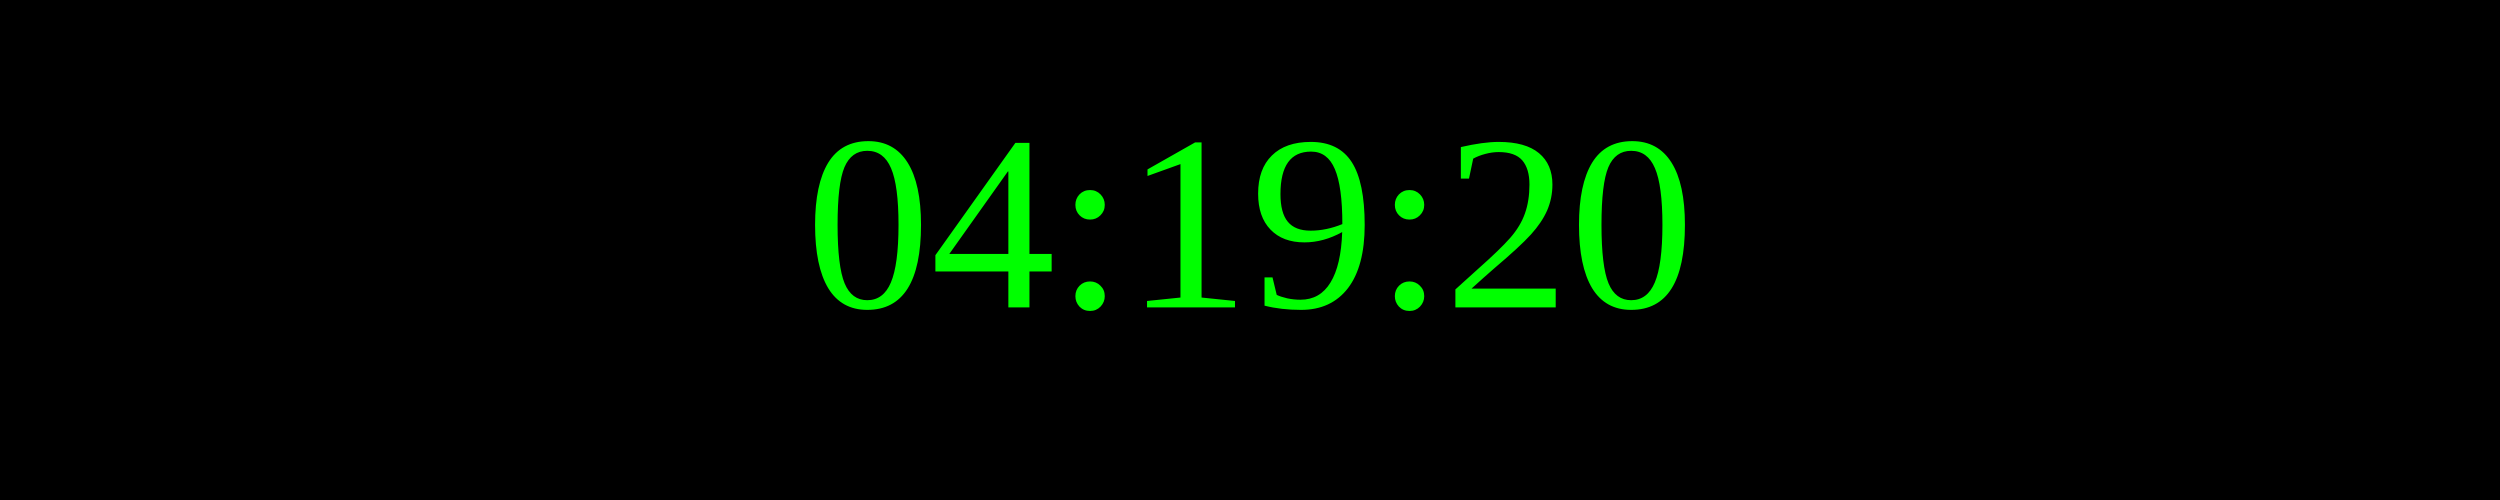
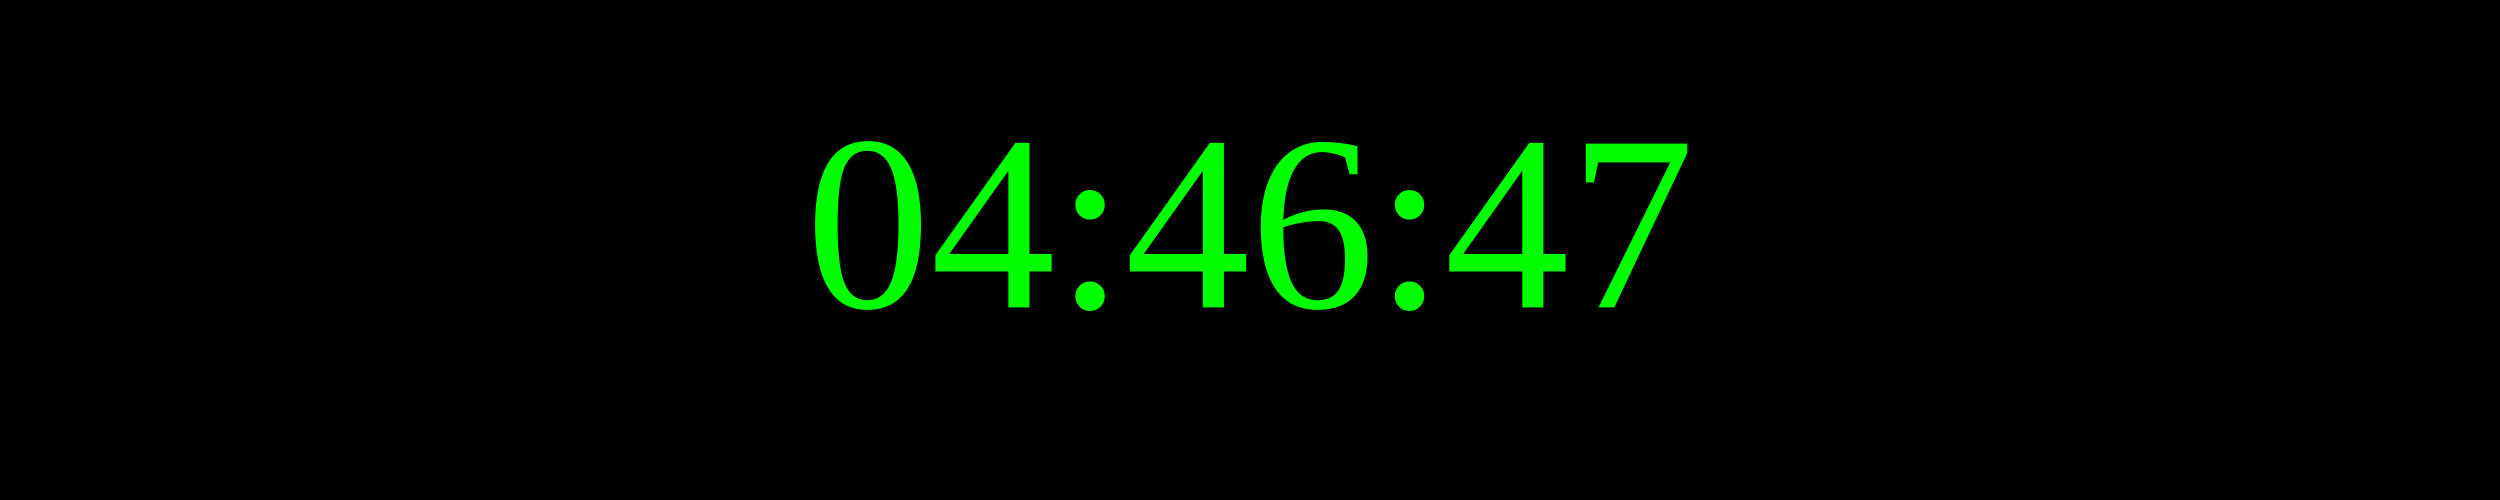
<svg xmlns="http://www.w3.org/2000/svg" width="250" height="50">
  <rect width="100%" height="100%" fill="black" />
  <text x="50%" y="50%" font-size="25" fill="lime" text-anchor="middle" dominant-baseline="middle">
- 04:19:20
+ 04:46:47
</text>
</svg>
